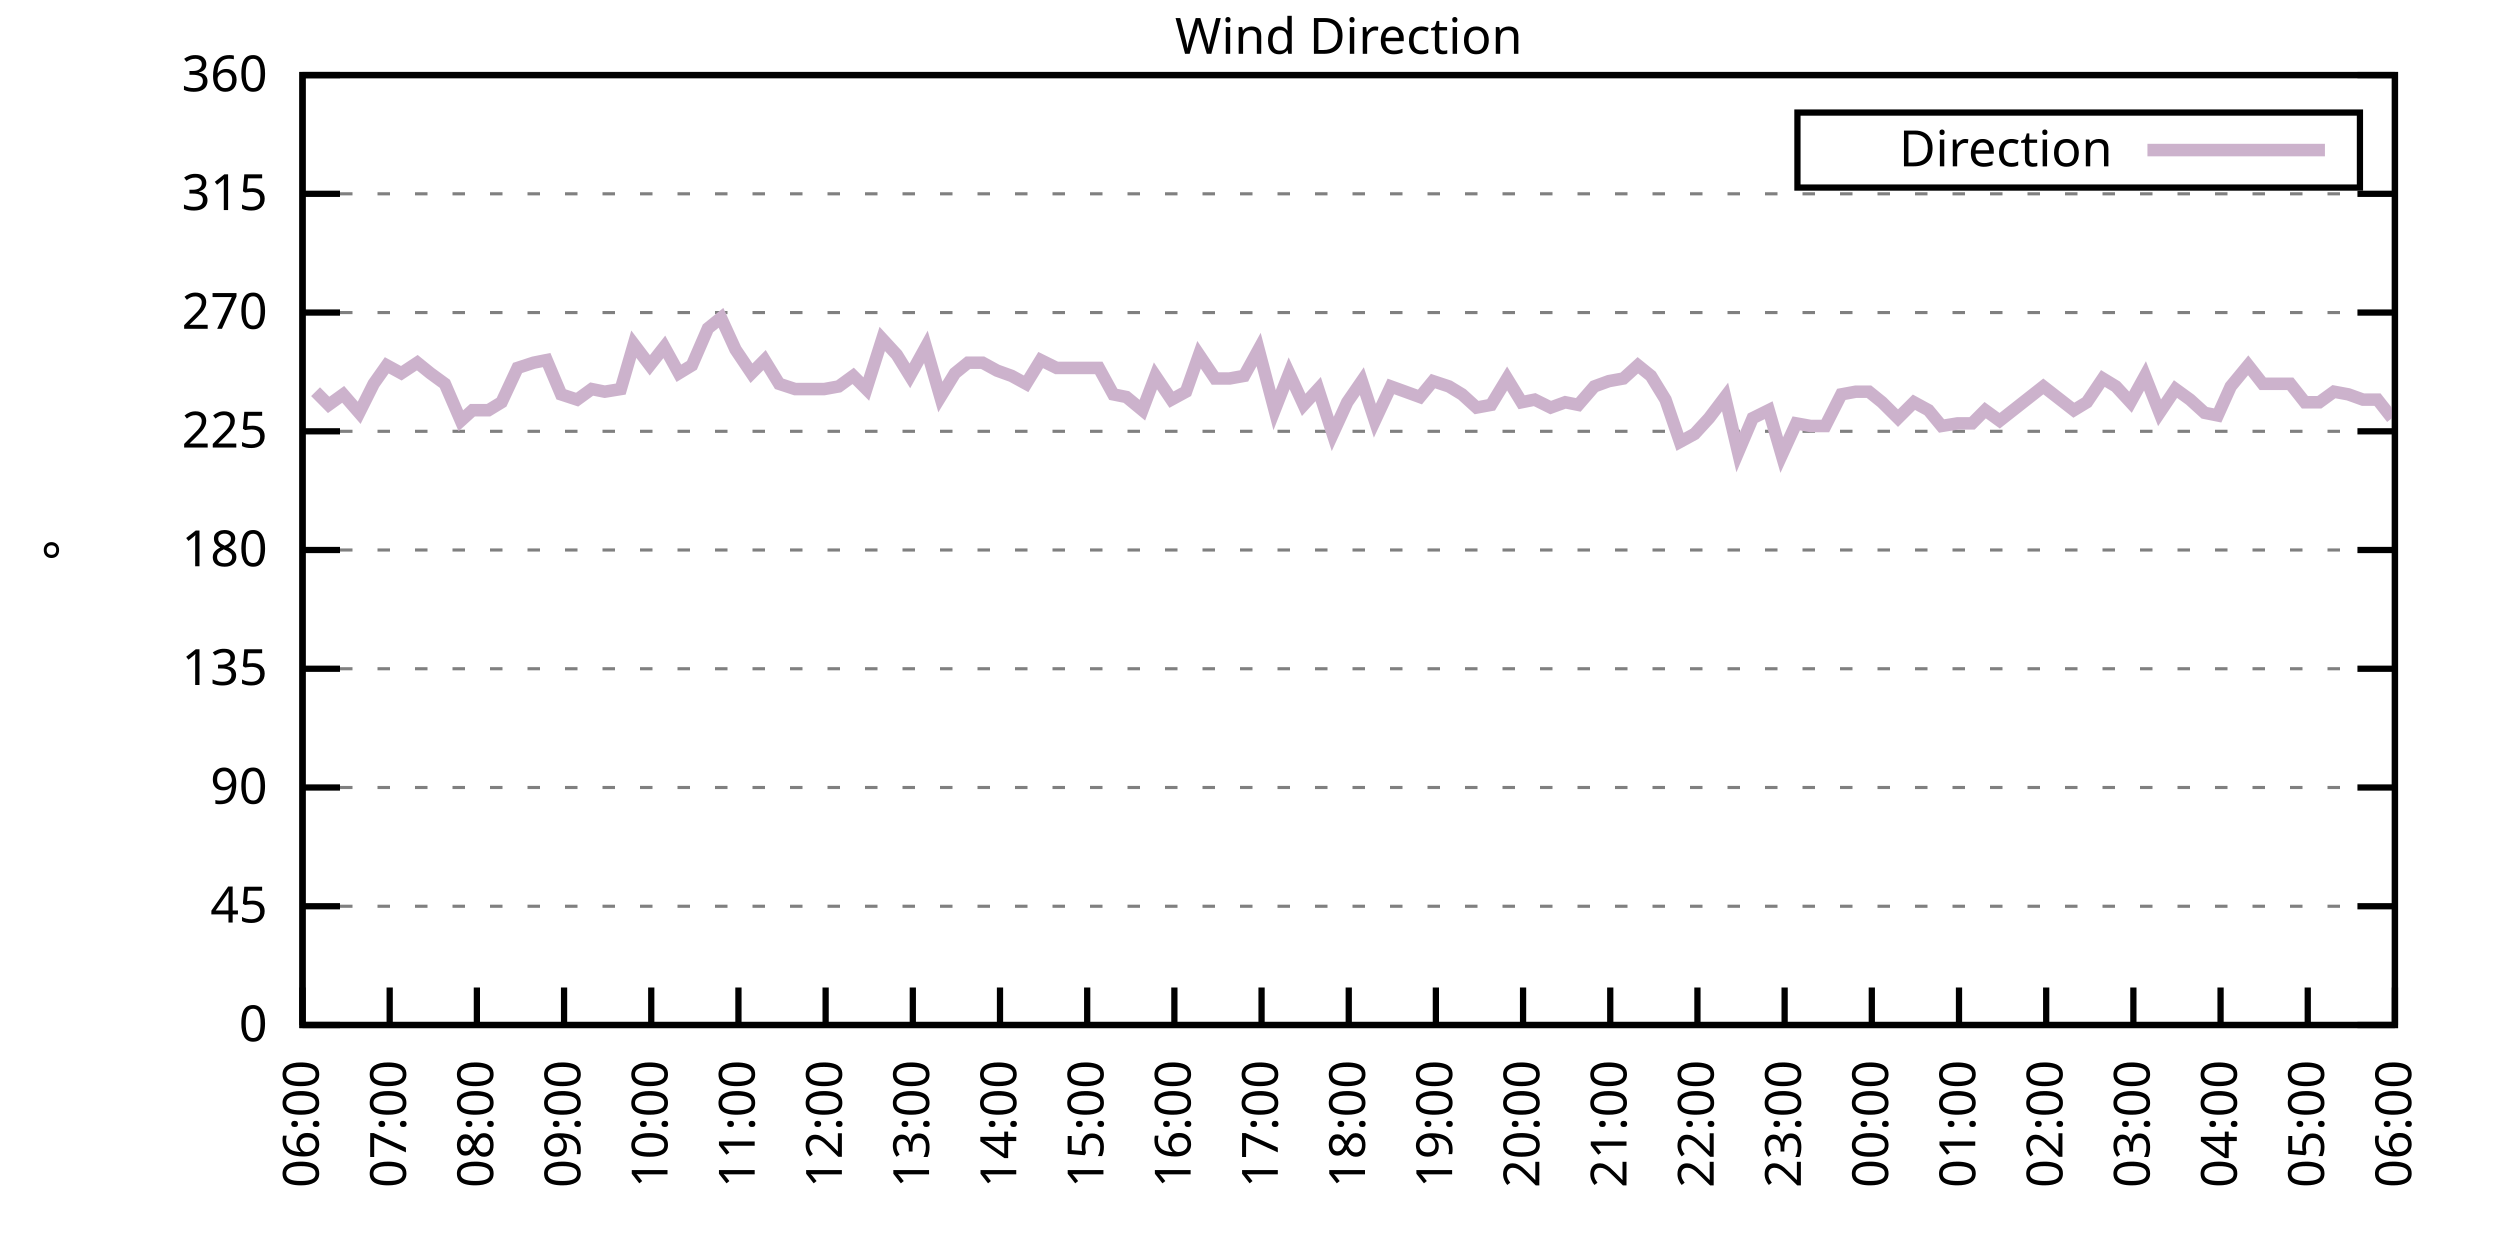
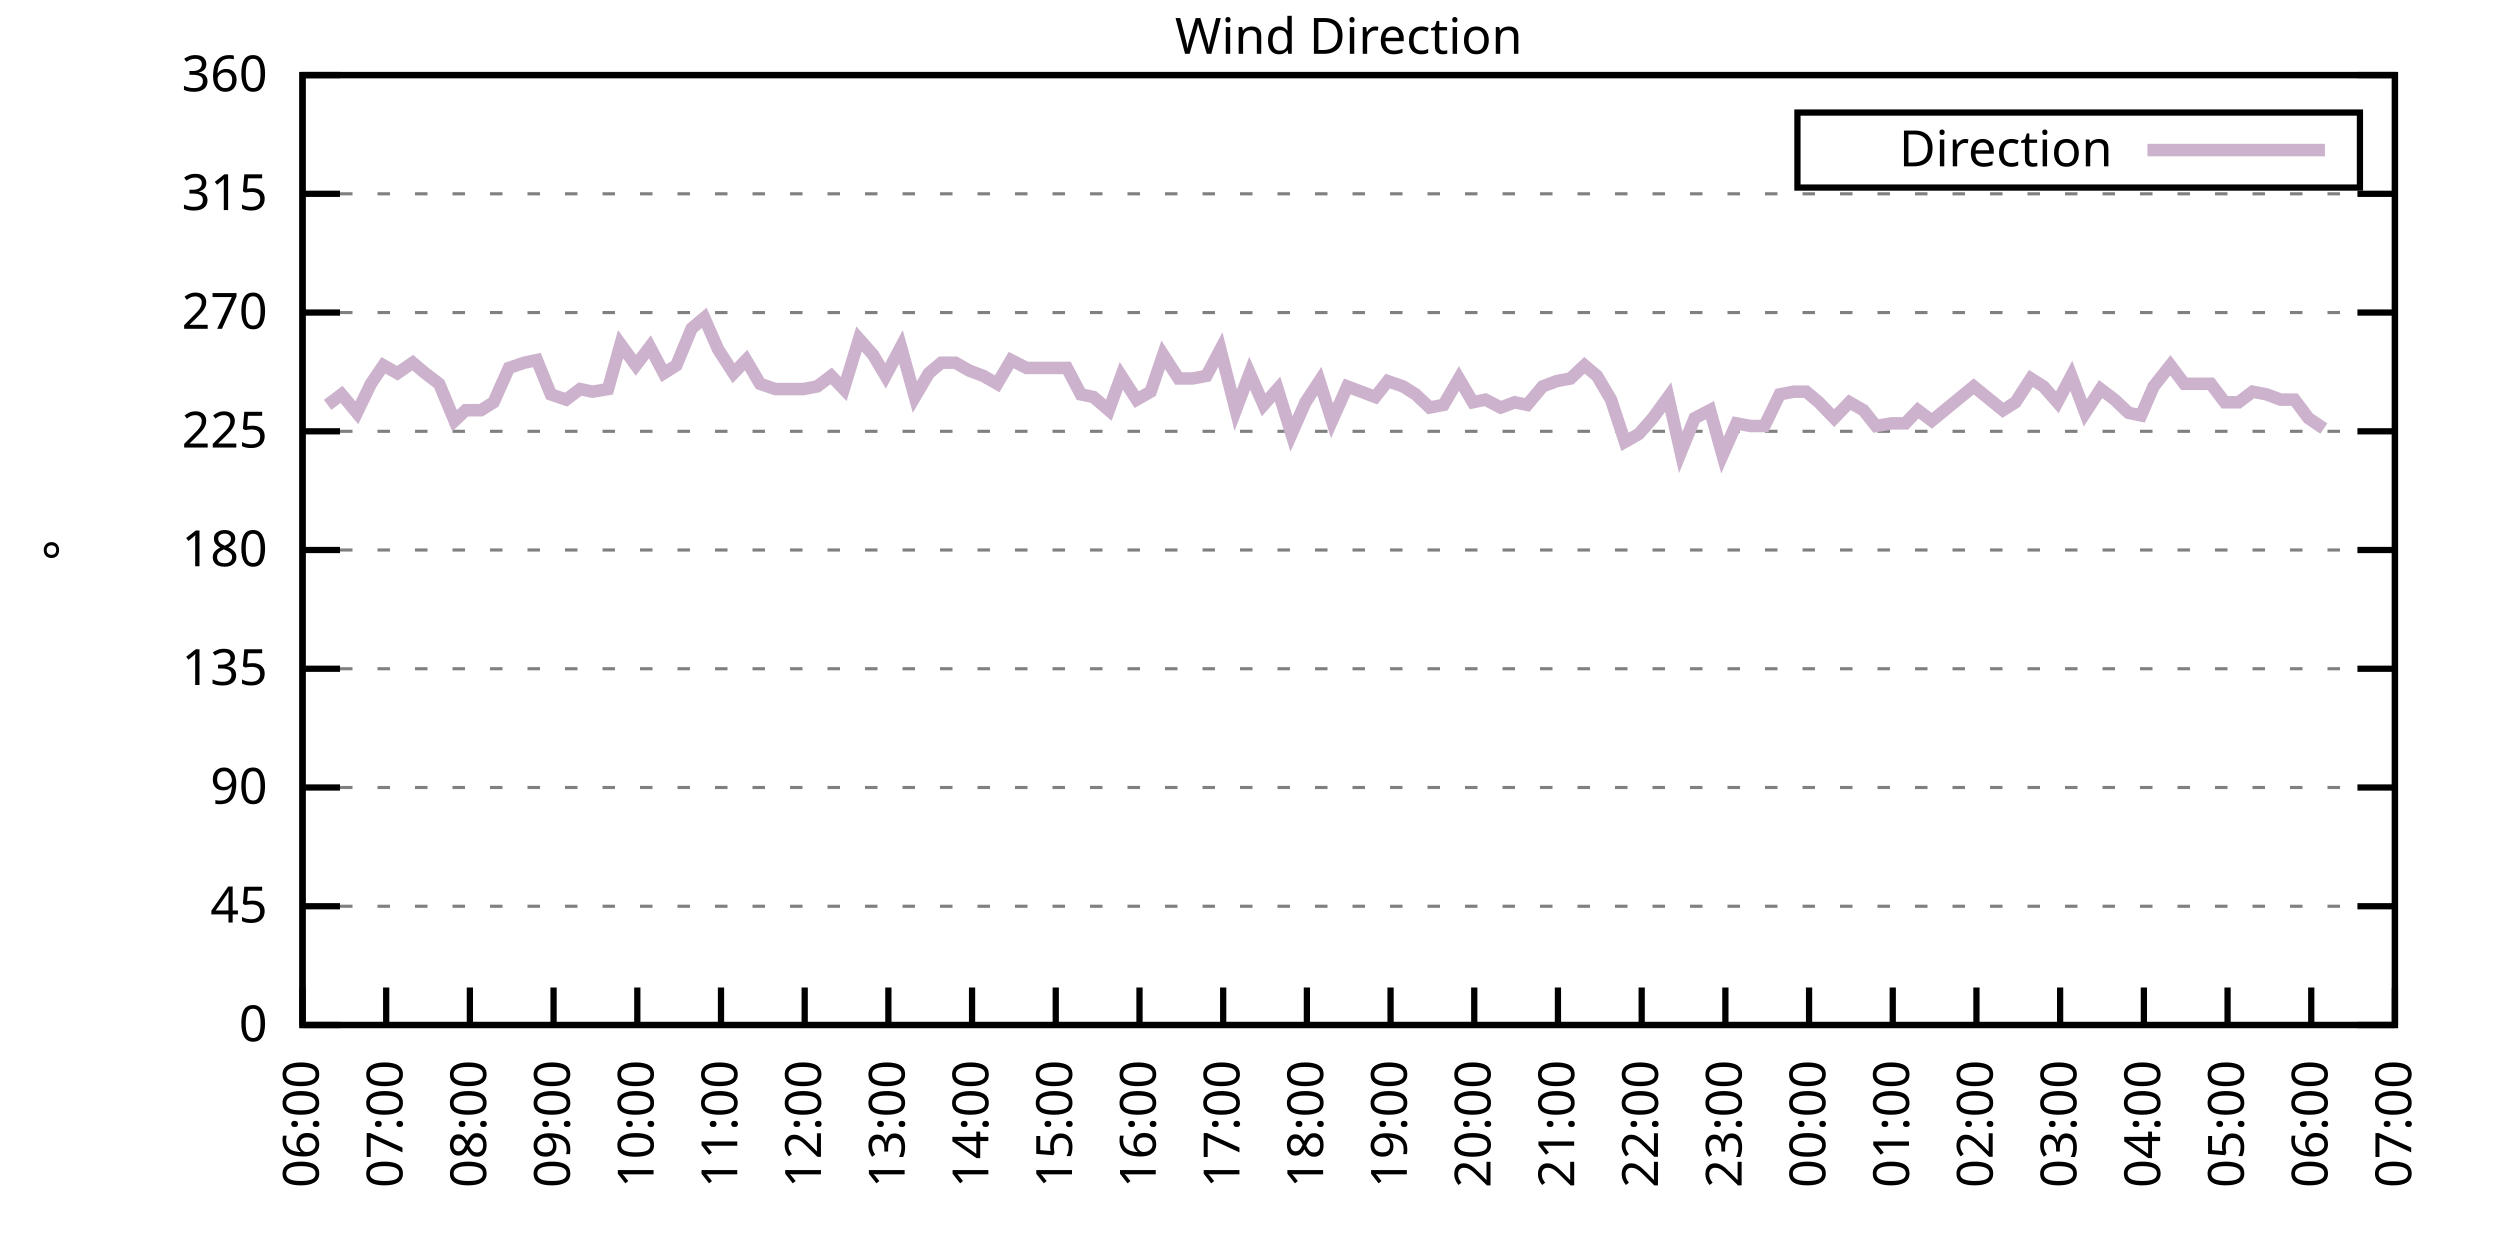
<svg xmlns="http://www.w3.org/2000/svg" xmlns:xlink="http://www.w3.org/1999/xlink" width="400" height="200" viewBox="0 0 400 200">
  <g id="gnuplot_canvas">
    <rect x="0" y="0" width="400" height="200" fill="none" />
    <defs>
      <circle id="gpDot" r="0.5" stroke-width="0.5" stroke="currentColor" />
      <path id="gpPt0" stroke-width="0.333" stroke="currentColor" d="M-1,0 h2 M0,-1 v2" />
      <path id="gpPt1" stroke-width="0.333" stroke="currentColor" d="M-1,-1 L1,1 M1,-1 L-1,1" />
      <path id="gpPt2" stroke-width="0.333" stroke="currentColor" d="M-1,0 L1,0 M0,-1 L0,1 M-1,-1 L1,1 M-1,1 L1,-1" />
      <rect id="gpPt3" stroke-width="0.333" stroke="currentColor" x="-1" y="-1" width="2" height="2" />
      <rect id="gpPt4" stroke-width="0.333" stroke="currentColor" fill="currentColor" x="-1" y="-1" width="2" height="2" />
      <circle id="gpPt5" stroke-width="0.333" stroke="currentColor" cx="0" cy="0" r="1" />
      <use xlink:href="#gpPt5" id="gpPt6" fill="currentColor" stroke="none" />
      <path id="gpPt7" stroke-width="0.333" stroke="currentColor" d="M0,-1.33 L-1.33,0.67 L1.33,0.67 z" />
      <use xlink:href="#gpPt7" id="gpPt8" fill="currentColor" stroke="none" />
      <use xlink:href="#gpPt7" id="gpPt9" stroke="currentColor" transform="rotate(180)" />
      <use xlink:href="#gpPt9" id="gpPt10" fill="currentColor" stroke="none" />
      <use xlink:href="#gpPt3" id="gpPt11" stroke="currentColor" transform="rotate(45)" />
      <use xlink:href="#gpPt11" id="gpPt12" fill="currentColor" stroke="none" />
      <path id="gpPt13" stroke-width="0.333" stroke="currentColor" d="M0,1.330 L1.265,0.411 L0.782,-1.067 L-0.782,-1.076 L-1.265,0.411 z" />
      <use xlink:href="#gpPt13" id="gpPt14" fill="currentColor" stroke="none" />
      <filter id="textbox" filterUnits="objectBoundingBox" x="0" y="0" height="1" width="1">
        <feFlood flood-color="white" flood-opacity="1" result="bgnd" />
        <feComposite in="SourceGraphic" in2="bgnd" operator="atop" />
      </filter>
      <filter id="greybox" filterUnits="objectBoundingBox" x="0" y="0" height="1" width="1">
        <feFlood flood-color="lightgrey" flood-opacity="1" result="grey" />
        <feComposite in="SourceGraphic" in2="grey" operator="atop" />
      </filter>
    </defs>
    <g fill="none" color="white" stroke="currentColor" stroke-width="1.00" stroke-linecap="butt" stroke-linejoin="miter">
</g>
    <g fill="none" color="black" stroke="currentColor" stroke-width="1.00" stroke-linecap="butt" stroke-linejoin="miter">
      <g stroke="none" shape-rendering="crispEdges">
        <polygon fill="rgb(255, 255, 255)" points="48.40,164.00 383.18,164.00 383.18,12.02 48.40,12.02 " />
      </g>
    </g>
    <g fill="none" color="black" stroke="currentColor" stroke-width="1.00" stroke-linecap="butt" stroke-linejoin="miter">
</g>
    <g fill="none" color="black" stroke="black" stroke-width="0.50" stroke-linecap="butt" stroke-linejoin="miter">
</g>
    <g fill="none" color="gray" stroke="currentColor" stroke-width="0.50" stroke-linecap="butt" stroke-linejoin="miter">
      <path stroke="gray" stroke-dasharray="2,4" class="gridline" d="M48.40,164.00 L383.19,164.00  " />
    </g>
    <g fill="none" color="gray" stroke="gray" stroke-width="1.00" stroke-linecap="butt" stroke-linejoin="miter">
</g>
    <g fill="none" color="black" stroke="currentColor" stroke-width="1.00" stroke-linecap="butt" stroke-linejoin="miter">
      <path stroke="black" d="M48.40,164.00 L54.40,164.00 M383.19,164.00 L377.19,164.00  " />
      <g transform="translate(42.80,166.60)" stroke="none" fill="black" font-family="Sans" font-size="8.00" text-anchor="end">
        <text>
          <tspan font-family="Sans"> 0</tspan>
        </text>
      </g>
    </g>
    <g fill="none" color="black" stroke="currentColor" stroke-width="1.00" stroke-linecap="butt" stroke-linejoin="miter">
</g>
    <g fill="none" color="black" stroke="black" stroke-width="0.50" stroke-linecap="butt" stroke-linejoin="miter">
</g>
    <g fill="none" color="gray" stroke="currentColor" stroke-width="0.50" stroke-linecap="butt" stroke-linejoin="miter">
      <path stroke="gray" stroke-dasharray="2,4" class="gridline" d="M48.40,145.00 L383.19,145.00  " />
    </g>
    <g fill="none" color="gray" stroke="gray" stroke-width="1.00" stroke-linecap="butt" stroke-linejoin="miter">
</g>
    <g fill="none" color="black" stroke="currentColor" stroke-width="1.00" stroke-linecap="butt" stroke-linejoin="miter">
      <path stroke="black" d="M48.40,145.00 L54.40,145.00 M383.19,145.00 L377.19,145.00  " />
      <g transform="translate(42.80,147.60)" stroke="none" fill="black" font-family="Sans" font-size="8.00" text-anchor="end">
        <text>
          <tspan font-family="Sans"> 45</tspan>
        </text>
      </g>
    </g>
    <g fill="none" color="black" stroke="currentColor" stroke-width="1.00" stroke-linecap="butt" stroke-linejoin="miter">
</g>
    <g fill="none" color="black" stroke="black" stroke-width="0.50" stroke-linecap="butt" stroke-linejoin="miter">
</g>
    <g fill="none" color="gray" stroke="currentColor" stroke-width="0.50" stroke-linecap="butt" stroke-linejoin="miter">
      <path stroke="gray" stroke-dasharray="2,4" class="gridline" d="M48.40,126.00 L383.19,126.00  " />
    </g>
    <g fill="none" color="gray" stroke="gray" stroke-width="1.00" stroke-linecap="butt" stroke-linejoin="miter">
</g>
    <g fill="none" color="black" stroke="currentColor" stroke-width="1.00" stroke-linecap="butt" stroke-linejoin="miter">
      <path stroke="black" d="M48.40,126.00 L54.40,126.00 M383.19,126.00 L377.19,126.00  " />
      <g transform="translate(42.80,128.60)" stroke="none" fill="black" font-family="Sans" font-size="8.00" text-anchor="end">
        <text>
          <tspan font-family="Sans"> 90</tspan>
        </text>
      </g>
    </g>
    <g fill="none" color="black" stroke="currentColor" stroke-width="1.00" stroke-linecap="butt" stroke-linejoin="miter">
</g>
    <g fill="none" color="black" stroke="black" stroke-width="0.50" stroke-linecap="butt" stroke-linejoin="miter">
</g>
    <g fill="none" color="gray" stroke="currentColor" stroke-width="0.50" stroke-linecap="butt" stroke-linejoin="miter">
      <path stroke="gray" stroke-dasharray="2,4" class="gridline" d="M48.40,107.00 L383.19,107.00  " />
    </g>
    <g fill="none" color="gray" stroke="gray" stroke-width="1.00" stroke-linecap="butt" stroke-linejoin="miter">
</g>
    <g fill="none" color="black" stroke="currentColor" stroke-width="1.00" stroke-linecap="butt" stroke-linejoin="miter">
      <path stroke="black" d="M48.40,107.00 L54.40,107.00 M383.19,107.00 L377.19,107.00  " />
      <g transform="translate(42.80,109.60)" stroke="none" fill="black" font-family="Sans" font-size="8.00" text-anchor="end">
        <text>
          <tspan font-family="Sans"> 135</tspan>
        </text>
      </g>
    </g>
    <g fill="none" color="black" stroke="currentColor" stroke-width="1.00" stroke-linecap="butt" stroke-linejoin="miter">
</g>
    <g fill="none" color="black" stroke="black" stroke-width="0.50" stroke-linecap="butt" stroke-linejoin="miter">
</g>
    <g fill="none" color="gray" stroke="currentColor" stroke-width="0.50" stroke-linecap="butt" stroke-linejoin="miter">
      <path stroke="gray" stroke-dasharray="2,4" class="gridline" d="M48.40,88.00 L383.19,88.00  " />
    </g>
    <g fill="none" color="gray" stroke="gray" stroke-width="1.00" stroke-linecap="butt" stroke-linejoin="miter">
</g>
    <g fill="none" color="black" stroke="currentColor" stroke-width="1.00" stroke-linecap="butt" stroke-linejoin="miter">
      <path stroke="black" d="M48.40,88.00 L54.40,88.00 M383.19,88.00 L377.19,88.00  " />
      <g transform="translate(42.80,90.60)" stroke="none" fill="black" font-family="Sans" font-size="8.00" text-anchor="end">
        <text>
          <tspan font-family="Sans"> 180</tspan>
        </text>
      </g>
    </g>
    <g fill="none" color="black" stroke="currentColor" stroke-width="1.00" stroke-linecap="butt" stroke-linejoin="miter">
</g>
    <g fill="none" color="black" stroke="black" stroke-width="0.50" stroke-linecap="butt" stroke-linejoin="miter">
</g>
    <g fill="none" color="gray" stroke="currentColor" stroke-width="0.50" stroke-linecap="butt" stroke-linejoin="miter">
      <path stroke="gray" stroke-dasharray="2,4" class="gridline" d="M48.40,69.01 L383.19,69.01  " />
    </g>
    <g fill="none" color="gray" stroke="gray" stroke-width="1.00" stroke-linecap="butt" stroke-linejoin="miter">
</g>
    <g fill="none" color="black" stroke="currentColor" stroke-width="1.00" stroke-linecap="butt" stroke-linejoin="miter">
      <path stroke="black" d="M48.40,69.01 L54.40,69.01 M383.19,69.01 L377.19,69.01  " />
      <g transform="translate(42.80,71.61)" stroke="none" fill="black" font-family="Sans" font-size="8.00" text-anchor="end">
        <text>
          <tspan font-family="Sans"> 225</tspan>
        </text>
      </g>
    </g>
    <g fill="none" color="black" stroke="currentColor" stroke-width="1.00" stroke-linecap="butt" stroke-linejoin="miter">
</g>
    <g fill="none" color="black" stroke="black" stroke-width="0.50" stroke-linecap="butt" stroke-linejoin="miter">
</g>
    <g fill="none" color="gray" stroke="currentColor" stroke-width="0.50" stroke-linecap="butt" stroke-linejoin="miter">
      <path stroke="gray" stroke-dasharray="2,4" class="gridline" d="M48.40,50.01 L383.19,50.01  " />
    </g>
    <g fill="none" color="gray" stroke="gray" stroke-width="1.00" stroke-linecap="butt" stroke-linejoin="miter">
</g>
    <g fill="none" color="black" stroke="currentColor" stroke-width="1.00" stroke-linecap="butt" stroke-linejoin="miter">
      <path stroke="black" d="M48.40,50.01 L54.40,50.01 M383.19,50.01 L377.19,50.01  " />
      <g transform="translate(42.80,52.61)" stroke="none" fill="black" font-family="Sans" font-size="8.00" text-anchor="end">
        <text>
          <tspan font-family="Sans"> 270</tspan>
        </text>
      </g>
    </g>
    <g fill="none" color="black" stroke="currentColor" stroke-width="1.00" stroke-linecap="butt" stroke-linejoin="miter">
</g>
    <g fill="none" color="black" stroke="black" stroke-width="0.50" stroke-linecap="butt" stroke-linejoin="miter">
</g>
    <g fill="none" color="gray" stroke="currentColor" stroke-width="0.50" stroke-linecap="butt" stroke-linejoin="miter">
      <path stroke="gray" stroke-dasharray="2,4" class="gridline" d="M48.40,31.01 L383.19,31.01  " />
    </g>
    <g fill="none" color="gray" stroke="gray" stroke-width="1.00" stroke-linecap="butt" stroke-linejoin="miter">
</g>
    <g fill="none" color="black" stroke="currentColor" stroke-width="1.00" stroke-linecap="butt" stroke-linejoin="miter">
      <path stroke="black" d="M48.40,31.01 L54.40,31.01 M383.19,31.01 L377.19,31.01  " />
      <g transform="translate(42.80,33.61)" stroke="none" fill="black" font-family="Sans" font-size="8.00" text-anchor="end">
        <text>
          <tspan font-family="Sans"> 315</tspan>
        </text>
      </g>
    </g>
    <g fill="none" color="black" stroke="currentColor" stroke-width="1.00" stroke-linecap="butt" stroke-linejoin="miter">
</g>
    <g fill="none" color="black" stroke="black" stroke-width="0.50" stroke-linecap="butt" stroke-linejoin="miter">
</g>
    <g fill="none" color="gray" stroke="currentColor" stroke-width="0.50" stroke-linecap="butt" stroke-linejoin="miter">
      <path stroke="gray" stroke-dasharray="2,4" class="gridline" d="M48.40,12.01 L383.19,12.01  " />
    </g>
    <g fill="none" color="gray" stroke="gray" stroke-width="1.00" stroke-linecap="butt" stroke-linejoin="miter">
</g>
    <g fill="none" color="black" stroke="currentColor" stroke-width="1.00" stroke-linecap="butt" stroke-linejoin="miter">
      <path stroke="black" d="M48.40,12.01 L54.40,12.01 M383.19,12.01 L377.19,12.01  " />
      <g transform="translate(42.80,14.61)" stroke="none" fill="black" font-family="Sans" font-size="8.00" text-anchor="end">
        <text>
          <tspan font-family="Sans"> 360</tspan>
        </text>
      </g>
    </g>
    <g fill="none" color="black" stroke="currentColor" stroke-width="1.00" stroke-linecap="butt" stroke-linejoin="miter">
      <path stroke="black" d="M48.40,164.00 L48.40,158.00  " />
      <g transform="translate(51.00,169.60) rotate(270.00)" stroke="none" fill="black" font-family="Sans" font-size="8.00" text-anchor="end">
        <text>
          <tspan font-family="Sans">06:00</tspan>
        </text>
      </g>
    </g>
    <g fill="none" color="black" stroke="currentColor" stroke-width="1.00" stroke-linecap="butt" stroke-linejoin="miter">
-       <path stroke="black" d="M62.35,164.00 L62.35,158.00  " />
-       <g transform="translate(64.95,169.60) rotate(270.00)" stroke="none" fill="black" font-family="Sans" font-size="8.00" text-anchor="end">
+       <path stroke="black" d="M61.79,164.00 L61.79,158.00  " />
+       <g transform="translate(64.39,169.60) rotate(270.00)" stroke="none" fill="black" font-family="Sans" font-size="8.00" text-anchor="end">
        <text>
          <tspan font-family="Sans">07:00</tspan>
        </text>
      </g>
    </g>
    <g fill="none" color="black" stroke="currentColor" stroke-width="1.00" stroke-linecap="butt" stroke-linejoin="miter">
-       <path stroke="black" d="M76.30,164.00 L76.30,158.00  " />
-       <g transform="translate(78.90,169.60) rotate(270.00)" stroke="none" fill="black" font-family="Sans" font-size="8.00" text-anchor="end">
+       <path stroke="black" d="M75.18,164.00 L75.18,158.00  " />
+       <g transform="translate(77.78,169.60) rotate(270.00)" stroke="none" fill="black" font-family="Sans" font-size="8.00" text-anchor="end">
        <text>
          <tspan font-family="Sans">08:00</tspan>
        </text>
      </g>
    </g>
    <g fill="none" color="black" stroke="currentColor" stroke-width="1.00" stroke-linecap="butt" stroke-linejoin="miter">
-       <path stroke="black" d="M90.25,164.00 L90.25,158.00  " />
-       <g transform="translate(92.85,169.60) rotate(270.00)" stroke="none" fill="black" font-family="Sans" font-size="8.00" text-anchor="end">
+       <path stroke="black" d="M88.57,164.00 L88.57,158.00  " />
+       <g transform="translate(91.17,169.60) rotate(270.00)" stroke="none" fill="black" font-family="Sans" font-size="8.00" text-anchor="end">
        <text>
          <tspan font-family="Sans">09:00</tspan>
        </text>
      </g>
    </g>
    <g fill="none" color="black" stroke="currentColor" stroke-width="1.00" stroke-linecap="butt" stroke-linejoin="miter">
-       <path stroke="black" d="M104.20,164.00 L104.20,158.00  " />
-       <g transform="translate(106.80,169.60) rotate(270.00)" stroke="none" fill="black" font-family="Sans" font-size="8.00" text-anchor="end">
+       <path stroke="black" d="M101.97,164.00 L101.97,158.00  " />
+       <g transform="translate(104.57,169.60) rotate(270.00)" stroke="none" fill="black" font-family="Sans" font-size="8.00" text-anchor="end">
        <text>
          <tspan font-family="Sans">10:00</tspan>
        </text>
      </g>
    </g>
    <g fill="none" color="black" stroke="currentColor" stroke-width="1.00" stroke-linecap="butt" stroke-linejoin="miter">
-       <path stroke="black" d="M118.15,164.00 L118.15,158.00  " />
-       <g transform="translate(120.75,169.60) rotate(270.00)" stroke="none" fill="black" font-family="Sans" font-size="8.00" text-anchor="end">
+       <path stroke="black" d="M115.36,164.00 L115.36,158.00  " />
+       <g transform="translate(117.96,169.60) rotate(270.00)" stroke="none" fill="black" font-family="Sans" font-size="8.00" text-anchor="end">
        <text>
          <tspan font-family="Sans">11:00</tspan>
        </text>
      </g>
    </g>
    <g fill="none" color="black" stroke="currentColor" stroke-width="1.00" stroke-linecap="butt" stroke-linejoin="miter">
-       <path stroke="black" d="M132.10,164.00 L132.10,158.00  " />
-       <g transform="translate(134.70,169.60) rotate(270.00)" stroke="none" fill="black" font-family="Sans" font-size="8.00" text-anchor="end">
+       <path stroke="black" d="M128.75,164.00 L128.75,158.00  " />
+       <g transform="translate(131.35,169.60) rotate(270.00)" stroke="none" fill="black" font-family="Sans" font-size="8.00" text-anchor="end">
        <text>
          <tspan font-family="Sans">12:00</tspan>
        </text>
      </g>
    </g>
    <g fill="none" color="black" stroke="currentColor" stroke-width="1.00" stroke-linecap="butt" stroke-linejoin="miter">
-       <path stroke="black" d="M146.05,164.00 L146.05,158.00  " />
-       <g transform="translate(148.65,169.60) rotate(270.00)" stroke="none" fill="black" font-family="Sans" font-size="8.00" text-anchor="end">
+       <path stroke="black" d="M142.14,164.00 L142.14,158.00  " />
+       <g transform="translate(144.74,169.60) rotate(270.00)" stroke="none" fill="black" font-family="Sans" font-size="8.00" text-anchor="end">
        <text>
          <tspan font-family="Sans">13:00</tspan>
        </text>
      </g>
    </g>
    <g fill="none" color="black" stroke="currentColor" stroke-width="1.00" stroke-linecap="butt" stroke-linejoin="miter">
-       <path stroke="black" d="M160.00,164.00 L160.00,158.00  " />
-       <g transform="translate(162.60,169.60) rotate(270.00)" stroke="none" fill="black" font-family="Sans" font-size="8.00" text-anchor="end">
+       <path stroke="black" d="M155.53,164.00 L155.53,158.00  " />
+       <g transform="translate(158.13,169.60) rotate(270.00)" stroke="none" fill="black" font-family="Sans" font-size="8.00" text-anchor="end">
        <text>
          <tspan font-family="Sans">14:00</tspan>
        </text>
      </g>
    </g>
    <g fill="none" color="black" stroke="currentColor" stroke-width="1.00" stroke-linecap="butt" stroke-linejoin="miter">
-       <path stroke="black" d="M173.95,164.00 L173.95,158.00  " />
-       <g transform="translate(176.55,169.60) rotate(270.00)" stroke="none" fill="black" font-family="Sans" font-size="8.00" text-anchor="end">
+       <path stroke="black" d="M168.92,164.00 L168.92,158.00  " />
+       <g transform="translate(171.52,169.60) rotate(270.00)" stroke="none" fill="black" font-family="Sans" font-size="8.00" text-anchor="end">
        <text>
          <tspan font-family="Sans">15:00</tspan>
        </text>
      </g>
    </g>
    <g fill="none" color="black" stroke="currentColor" stroke-width="1.00" stroke-linecap="butt" stroke-linejoin="miter">
-       <path stroke="black" d="M187.90,164.00 L187.90,158.00  " />
-       <g transform="translate(190.50,169.60) rotate(270.00)" stroke="none" fill="black" font-family="Sans" font-size="8.00" text-anchor="end">
+       <path stroke="black" d="M182.32,164.00 L182.32,158.00  " />
+       <g transform="translate(184.92,169.60) rotate(270.00)" stroke="none" fill="black" font-family="Sans" font-size="8.00" text-anchor="end">
        <text>
          <tspan font-family="Sans">16:00</tspan>
        </text>
      </g>
    </g>
    <g fill="none" color="black" stroke="currentColor" stroke-width="1.00" stroke-linecap="butt" stroke-linejoin="miter">
-       <path stroke="black" d="M201.85,164.00 L201.85,158.00  " />
-       <g transform="translate(204.45,169.60) rotate(270.00)" stroke="none" fill="black" font-family="Sans" font-size="8.00" text-anchor="end">
+       <path stroke="black" d="M195.71,164.00 L195.71,158.00  " />
+       <g transform="translate(198.31,169.60) rotate(270.00)" stroke="none" fill="black" font-family="Sans" font-size="8.00" text-anchor="end">
        <text>
          <tspan font-family="Sans">17:00</tspan>
        </text>
      </g>
    </g>
    <g fill="none" color="black" stroke="currentColor" stroke-width="1.00" stroke-linecap="butt" stroke-linejoin="miter">
-       <path stroke="black" d="M215.80,164.00 L215.80,158.00  " />
-       <g transform="translate(218.40,169.60) rotate(270.00)" stroke="none" fill="black" font-family="Sans" font-size="8.00" text-anchor="end">
+       <path stroke="black" d="M209.10,164.00 L209.10,158.00  " />
+       <g transform="translate(211.70,169.60) rotate(270.00)" stroke="none" fill="black" font-family="Sans" font-size="8.00" text-anchor="end">
        <text>
          <tspan font-family="Sans">18:00</tspan>
        </text>
      </g>
    </g>
    <g fill="none" color="black" stroke="currentColor" stroke-width="1.00" stroke-linecap="butt" stroke-linejoin="miter">
-       <path stroke="black" d="M229.74,164.00 L229.74,158.00  " />
-       <g transform="translate(232.34,169.60) rotate(270.00)" stroke="none" fill="black" font-family="Sans" font-size="8.00" text-anchor="end">
+       <path stroke="black" d="M222.49,164.00 L222.49,158.00  " />
+       <g transform="translate(225.09,169.60) rotate(270.00)" stroke="none" fill="black" font-family="Sans" font-size="8.00" text-anchor="end">
        <text>
          <tspan font-family="Sans">19:00</tspan>
        </text>
      </g>
    </g>
    <g fill="none" color="black" stroke="currentColor" stroke-width="1.00" stroke-linecap="butt" stroke-linejoin="miter">
-       <path stroke="black" d="M243.69,164.00 L243.69,158.00  " />
-       <g transform="translate(246.29,169.60) rotate(270.00)" stroke="none" fill="black" font-family="Sans" font-size="8.00" text-anchor="end">
+       <path stroke="black" d="M235.88,164.00 L235.88,158.00  " />
+       <g transform="translate(238.48,169.60) rotate(270.00)" stroke="none" fill="black" font-family="Sans" font-size="8.00" text-anchor="end">
        <text>
          <tspan font-family="Sans">20:00</tspan>
        </text>
      </g>
    </g>
    <g fill="none" color="black" stroke="currentColor" stroke-width="1.00" stroke-linecap="butt" stroke-linejoin="miter">
-       <path stroke="black" d="M257.64,164.00 L257.64,158.00  " />
-       <g transform="translate(260.24,169.60) rotate(270.00)" stroke="none" fill="black" font-family="Sans" font-size="8.00" text-anchor="end">
+       <path stroke="black" d="M249.27,164.00 L249.27,158.00  " />
+       <g transform="translate(251.87,169.60) rotate(270.00)" stroke="none" fill="black" font-family="Sans" font-size="8.00" text-anchor="end">
        <text>
          <tspan font-family="Sans">21:00</tspan>
        </text>
      </g>
    </g>
    <g fill="none" color="black" stroke="currentColor" stroke-width="1.00" stroke-linecap="butt" stroke-linejoin="miter">
-       <path stroke="black" d="M271.59,164.00 L271.59,158.00  " />
-       <g transform="translate(274.19,169.60) rotate(270.00)" stroke="none" fill="black" font-family="Sans" font-size="8.00" text-anchor="end">
+       <path stroke="black" d="M262.67,164.00 L262.67,158.00  " />
+       <g transform="translate(265.27,169.60) rotate(270.00)" stroke="none" fill="black" font-family="Sans" font-size="8.00" text-anchor="end">
        <text>
          <tspan font-family="Sans">22:00</tspan>
        </text>
      </g>
    </g>
    <g fill="none" color="black" stroke="currentColor" stroke-width="1.00" stroke-linecap="butt" stroke-linejoin="miter">
-       <path stroke="black" d="M285.54,164.00 L285.54,158.00  " />
-       <g transform="translate(288.14,169.60) rotate(270.00)" stroke="none" fill="black" font-family="Sans" font-size="8.00" text-anchor="end">
+       <path stroke="black" d="M276.06,164.00 L276.06,158.00  " />
+       <g transform="translate(278.66,169.60) rotate(270.00)" stroke="none" fill="black" font-family="Sans" font-size="8.00" text-anchor="end">
        <text>
          <tspan font-family="Sans">23:00</tspan>
        </text>
      </g>
    </g>
    <g fill="none" color="black" stroke="currentColor" stroke-width="1.00" stroke-linecap="butt" stroke-linejoin="miter">
-       <path stroke="black" d="M299.49,164.00 L299.49,158.00  " />
-       <g transform="translate(302.09,169.60) rotate(270.00)" stroke="none" fill="black" font-family="Sans" font-size="8.00" text-anchor="end">
+       <path stroke="black" d="M289.45,164.00 L289.45,158.00  " />
+       <g transform="translate(292.05,169.60) rotate(270.00)" stroke="none" fill="black" font-family="Sans" font-size="8.00" text-anchor="end">
        <text>
          <tspan font-family="Sans">00:00</tspan>
        </text>
      </g>
    </g>
    <g fill="none" color="black" stroke="currentColor" stroke-width="1.00" stroke-linecap="butt" stroke-linejoin="miter">
-       <path stroke="black" d="M313.44,164.00 L313.44,158.00  " />
-       <g transform="translate(316.04,169.60) rotate(270.00)" stroke="none" fill="black" font-family="Sans" font-size="8.00" text-anchor="end">
+       <path stroke="black" d="M302.84,164.00 L302.84,158.00  " />
+       <g transform="translate(305.44,169.60) rotate(270.00)" stroke="none" fill="black" font-family="Sans" font-size="8.00" text-anchor="end">
        <text>
          <tspan font-family="Sans">01:00</tspan>
        </text>
      </g>
    </g>
    <g fill="none" color="black" stroke="currentColor" stroke-width="1.00" stroke-linecap="butt" stroke-linejoin="miter">
-       <path stroke="black" d="M327.39,164.00 L327.39,158.00  " />
-       <g transform="translate(329.99,169.60) rotate(270.00)" stroke="none" fill="black" font-family="Sans" font-size="8.00" text-anchor="end">
+       <path stroke="black" d="M316.23,164.00 L316.23,158.00  " />
+       <g transform="translate(318.83,169.60) rotate(270.00)" stroke="none" fill="black" font-family="Sans" font-size="8.00" text-anchor="end">
        <text>
          <tspan font-family="Sans">02:00</tspan>
        </text>
      </g>
    </g>
    <g fill="none" color="black" stroke="currentColor" stroke-width="1.00" stroke-linecap="butt" stroke-linejoin="miter">
-       <path stroke="black" d="M341.34,164.00 L341.34,158.00  " />
-       <g transform="translate(343.94,169.60) rotate(270.00)" stroke="none" fill="black" font-family="Sans" font-size="8.00" text-anchor="end">
+       <path stroke="black" d="M329.62,164.00 L329.62,158.00  " />
+       <g transform="translate(332.22,169.60) rotate(270.00)" stroke="none" fill="black" font-family="Sans" font-size="8.00" text-anchor="end">
        <text>
          <tspan font-family="Sans">03:00</tspan>
        </text>
      </g>
    </g>
    <g fill="none" color="black" stroke="currentColor" stroke-width="1.00" stroke-linecap="butt" stroke-linejoin="miter">
-       <path stroke="black" d="M355.29,164.00 L355.29,158.00  " />
-       <g transform="translate(357.89,169.60) rotate(270.00)" stroke="none" fill="black" font-family="Sans" font-size="8.00" text-anchor="end">
+       <path stroke="black" d="M343.02,164.00 L343.02,158.00  " />
+       <g transform="translate(345.62,169.60) rotate(270.00)" stroke="none" fill="black" font-family="Sans" font-size="8.00" text-anchor="end">
        <text>
          <tspan font-family="Sans">04:00</tspan>
        </text>
      </g>
    </g>
    <g fill="none" color="black" stroke="currentColor" stroke-width="1.00" stroke-linecap="butt" stroke-linejoin="miter">
-       <path stroke="black" d="M369.24,164.00 L369.24,158.00  " />
-       <g transform="translate(371.84,169.60) rotate(270.00)" stroke="none" fill="black" font-family="Sans" font-size="8.00" text-anchor="end">
+       <path stroke="black" d="M356.41,164.00 L356.41,158.00  " />
+       <g transform="translate(359.01,169.60) rotate(270.00)" stroke="none" fill="black" font-family="Sans" font-size="8.00" text-anchor="end">
        <text>
          <tspan font-family="Sans">05:00</tspan>
+         </text>
+       </g>
+     </g>
+     <g fill="none" color="black" stroke="currentColor" stroke-width="1.00" stroke-linecap="butt" stroke-linejoin="miter">
+       <path stroke="black" d="M369.80,164.00 L369.80,158.00  " />
+       <g transform="translate(372.40,169.60) rotate(270.00)" stroke="none" fill="black" font-family="Sans" font-size="8.00" text-anchor="end">
+         <text>
+           <tspan font-family="Sans">06:00</tspan>
        </text>
      </g>
    </g>
    <g fill="none" color="black" stroke="currentColor" stroke-width="1.00" stroke-linecap="butt" stroke-linejoin="miter">
      <path stroke="black" d="M383.19,164.00 L383.19,158.00  " />
      <g transform="translate(385.79,169.60) rotate(270.00)" stroke="none" fill="black" font-family="Sans" font-size="8.00" text-anchor="end">
        <text>
-           <tspan font-family="Sans">06:00</tspan>
+           <tspan font-family="Sans">07:00</tspan>
        </text>
      </g>
    </g>
    <g fill="none" color="black" stroke="currentColor" stroke-width="1.00" stroke-linecap="butt" stroke-linejoin="miter">
</g>
    <g fill="none" color="black" stroke="currentColor" stroke-width="1.00" stroke-linecap="butt" stroke-linejoin="miter">
      <path stroke="black" d="M48.40,12.01 L48.40,164.00 L383.19,164.00 L383.19,12.01 L48.40,12.01 Z  " />
    </g>
    <g fill="none" color="black" stroke="currentColor" stroke-width="1.00" stroke-linecap="butt" stroke-linejoin="miter">
</g>
    <g fill="none" color="black" stroke="currentColor" stroke-width="1.00" stroke-linecap="butt" stroke-linejoin="miter">
      <path stroke="black" d="M287.59,30.01 L287.59,18.01 L377.59,18.01 L377.59,30.01 L287.59,30.01 Z  " />
    </g>
    <g id="Wind_direction_plot_1">
      <g fill="none" color="white" stroke="black" stroke-width="2.00" stroke-linecap="butt" stroke-linejoin="miter">
</g>
      <g fill="none" color="black" stroke="currentColor" stroke-width="2.00" stroke-linecap="butt" stroke-linejoin="miter">
        <g transform="translate(337.99,26.61)" stroke="none" fill="black" font-family="Sans" font-size="8.00" text-anchor="end">
          <text>
            <tspan font-family="Sans">Direction</tspan>
          </text>
        </g>
      </g>
      <g fill="none" color="black" stroke="currentColor" stroke-width="2.00" stroke-linecap="butt" stroke-linejoin="miter">
-         <path stroke="rgb(204, 178, 204)" d="M343.59,24.01 L371.99,24.01 M50.49,62.67 L52.58,64.78 L54.91,63.10 L57.47,66.05 L59.79,61.41 L61.88,58.45   L64.21,59.72 L66.77,58.03 L68.86,59.72 L71.18,61.41 L73.74,67.32 L75.60,65.63 L78.16,65.63 L80.25,64.36   L82.81,58.87 L85.37,58.03 L87.46,57.61 L89.78,63.10 L92.34,63.94 L94.67,62.25 L96.76,62.67 L99.32,62.25   L101.41,55.07 L103.97,58.45 L106.29,55.50 L108.62,59.72 L110.71,58.45 L113.27,52.54 L115.36,50.85 L117.68,55.92   L120.24,59.72 L122.33,57.61 L124.66,61.41 L127.22,62.25 L129.54,62.25 L131.87,62.25 L134.19,61.83 L136.51,60.14   L138.61,62.25 L141.16,54.23 L143.49,56.76 L145.58,60.14 L148.14,55.50 L150.46,63.52 L152.79,59.72 L154.88,58.03   L157.21,58.03 L159.53,59.30 L161.86,60.14 L164.18,61.41 L166.51,57.61 L169.06,58.87 L171.39,58.87 L175.81,58.87   L178.13,63.10 L180.22,63.52 L182.78,65.63 L184.87,60.14 L187.43,63.94 L189.76,62.67 L191.85,56.76 L194.41,60.56   L196.73,60.56 L199.06,60.14 L201.38,55.92 L203.94,65.63 L206.26,59.72 L208.59,64.78 L210.91,62.25 L213.24,69.43   L215.56,64.36 L217.89,60.98 L219.98,67.32 L222.54,61.83 L224.86,62.67 L227.19,63.52 L229.28,60.98 L231.84,61.83   L233.93,63.10 L236.25,65.21 L238.58,64.78 L241.14,60.56 L243.46,64.36 L245.55,63.94 L248.11,65.21 L250.44,64.36   L252.53,64.78 L255.09,61.83 L257.41,60.98 L259.74,60.56 L262.06,58.45 L264.15,60.14 L266.48,63.94 L268.80,70.70   L271.13,69.43 L273.45,66.90 L276.01,63.52 L278.10,72.38 L280.43,66.90 L282.99,65.63 L285.08,72.81 L287.40,67.74   L289.73,68.16 L292.05,68.16 L294.61,63.10 L296.94,62.67 L299.03,62.67 L301.12,64.36 L303.68,66.90 L306.23,64.36   L308.56,65.63 L310.65,68.16 L313.21,67.74 L315.53,67.74 L317.63,65.63 L319.95,67.32 L326.93,61.83 L331.81,65.63   L333.90,64.36 L336.46,60.56 L338.55,61.83 L340.88,64.36 L343.20,60.14 L345.53,66.05 L348.08,62.25 L350.41,63.94   L352.73,66.05 L354.83,66.47 L356.92,61.83 L359.71,58.45 L362.03,61.41 L364.13,61.41 L366.45,61.41 L368.78,64.36   L371.10,64.36 L373.43,62.67 L375.75,63.10 L378.08,63.94 L380.40,63.94 L382.73,66.90  " />
+         <path stroke="rgb(204, 178, 204)" d="M343.59,24.01 L371.99,24.01 M52.42,64.78 L54.65,63.10 L57.10,66.05 L59.34,61.41 L61.35,58.45 L63.58,59.72   L66.03,58.03 L68.04,59.72 L70.27,61.41 L72.73,67.32 L74.51,65.63 L76.97,65.63 L78.98,64.36 L81.43,58.87   L83.89,58.03 L85.90,57.61 L88.13,63.10 L90.58,63.94 L92.82,62.25 L94.82,62.67 L97.28,62.25 L99.29,55.07   L101.74,58.45 L103.98,55.50 L106.21,59.72 L108.22,58.45 L110.67,52.54 L112.68,50.85 L114.91,55.92 L117.37,59.72   L119.38,57.61 L121.61,61.41 L124.06,62.25 L126.29,62.25 L128.53,62.25 L130.76,61.83 L132.99,60.14 L135.00,62.25   L137.45,54.23 L139.69,56.76 L141.69,60.14 L144.15,55.50 L146.38,63.52 L148.61,59.72 L150.62,58.03 L152.85,58.03   L155.09,59.30 L157.32,60.14 L159.55,61.41 L161.78,57.61 L164.24,58.87 L166.47,58.87 L170.71,58.87 L172.94,63.10   L174.95,63.52 L177.41,65.63 L179.41,60.14 L181.87,63.94 L184.10,62.67 L186.11,56.76 L188.57,60.56 L190.80,60.56   L193.03,60.14 L195.26,55.92 L197.72,65.63 L199.95,59.72 L202.18,64.78 L204.41,62.25 L206.64,69.43 L208.88,64.36   L211.11,60.98 L213.12,67.32 L215.57,61.83 L217.80,62.67 L220.04,63.52 L222.04,60.98 L224.50,61.83 L226.51,63.10   L228.74,65.21 L230.97,64.78 L233.43,60.56 L235.66,64.36 L237.67,63.94 L240.12,65.21 L242.36,64.36 L244.36,64.78   L246.82,61.83 L249.05,60.98 L251.28,60.56 L253.51,58.45 L255.52,60.14 L257.76,63.94 L259.99,70.70 L262.22,69.43   L264.45,66.90 L266.91,63.52 L268.92,72.38 L271.15,66.90 L273.60,65.63 L275.61,72.81 L277.84,67.74 L280.07,68.16   L282.31,68.16 L284.76,63.10 L286.99,62.67 L289.00,62.67 L291.01,64.36 L293.47,66.90 L295.92,64.36 L298.15,65.63   L300.16,68.16 L302.62,67.74 L304.85,67.74 L306.86,65.63 L309.09,67.32 L315.79,61.83 L320.47,65.63 L322.48,64.36   L324.94,60.56 L326.95,61.83 L329.18,64.36 L331.41,60.14 L333.64,66.05 L336.10,62.25 L338.33,63.94 L340.56,66.05   L342.57,66.47 L344.58,61.83 L347.26,58.45 L349.49,61.41 L351.50,61.41 L353.73,61.41 L355.96,64.36 L358.19,64.36   L360.42,62.67 L362.66,63.10 L364.89,63.94 L367.12,63.94 L369.35,66.90 L371.81,68.58  " />
      </g>
    </g>
    <g fill="none" color="black" stroke="currentColor" stroke-width="2.00" stroke-linecap="butt" stroke-linejoin="miter">
</g>
    <g fill="none" color="black" stroke="black" stroke-width="1.00" stroke-linecap="butt" stroke-linejoin="miter">
</g>
    <g fill="none" color="black" stroke="currentColor" stroke-width="1.00" stroke-linecap="butt" stroke-linejoin="miter">
      <path stroke="black" d="M48.40,12.01 L48.40,164.00 L383.19,164.00 L383.19,12.01 L48.40,12.01 Z  " />
      <g transform="translate(12.80,88.01) rotate(270.00)" stroke="none" fill="black" font-family="Sans" font-size="8.00" text-anchor="middle">
        <text>
          <tspan font-family="Sans">°</tspan>
        </text>
      </g>
    </g>
    <g fill="none" color="black" stroke="currentColor" stroke-width="1.00" stroke-linecap="butt" stroke-linejoin="miter">
</g>
    <g fill="none" color="black" stroke="currentColor" stroke-width="1.00" stroke-linecap="butt" stroke-linejoin="miter">
      <g transform="translate(215.79,8.61)" stroke="none" fill="black" font-family="Sans" font-size="8.00" text-anchor="middle">
        <text>
          <tspan font-family="Sans">Wind Direction</tspan>
        </text>
      </g>
    </g>
    <g fill="none" color="black" stroke="currentColor" stroke-width="1.00" stroke-linecap="butt" stroke-linejoin="miter">
</g>
  </g>
</svg>
